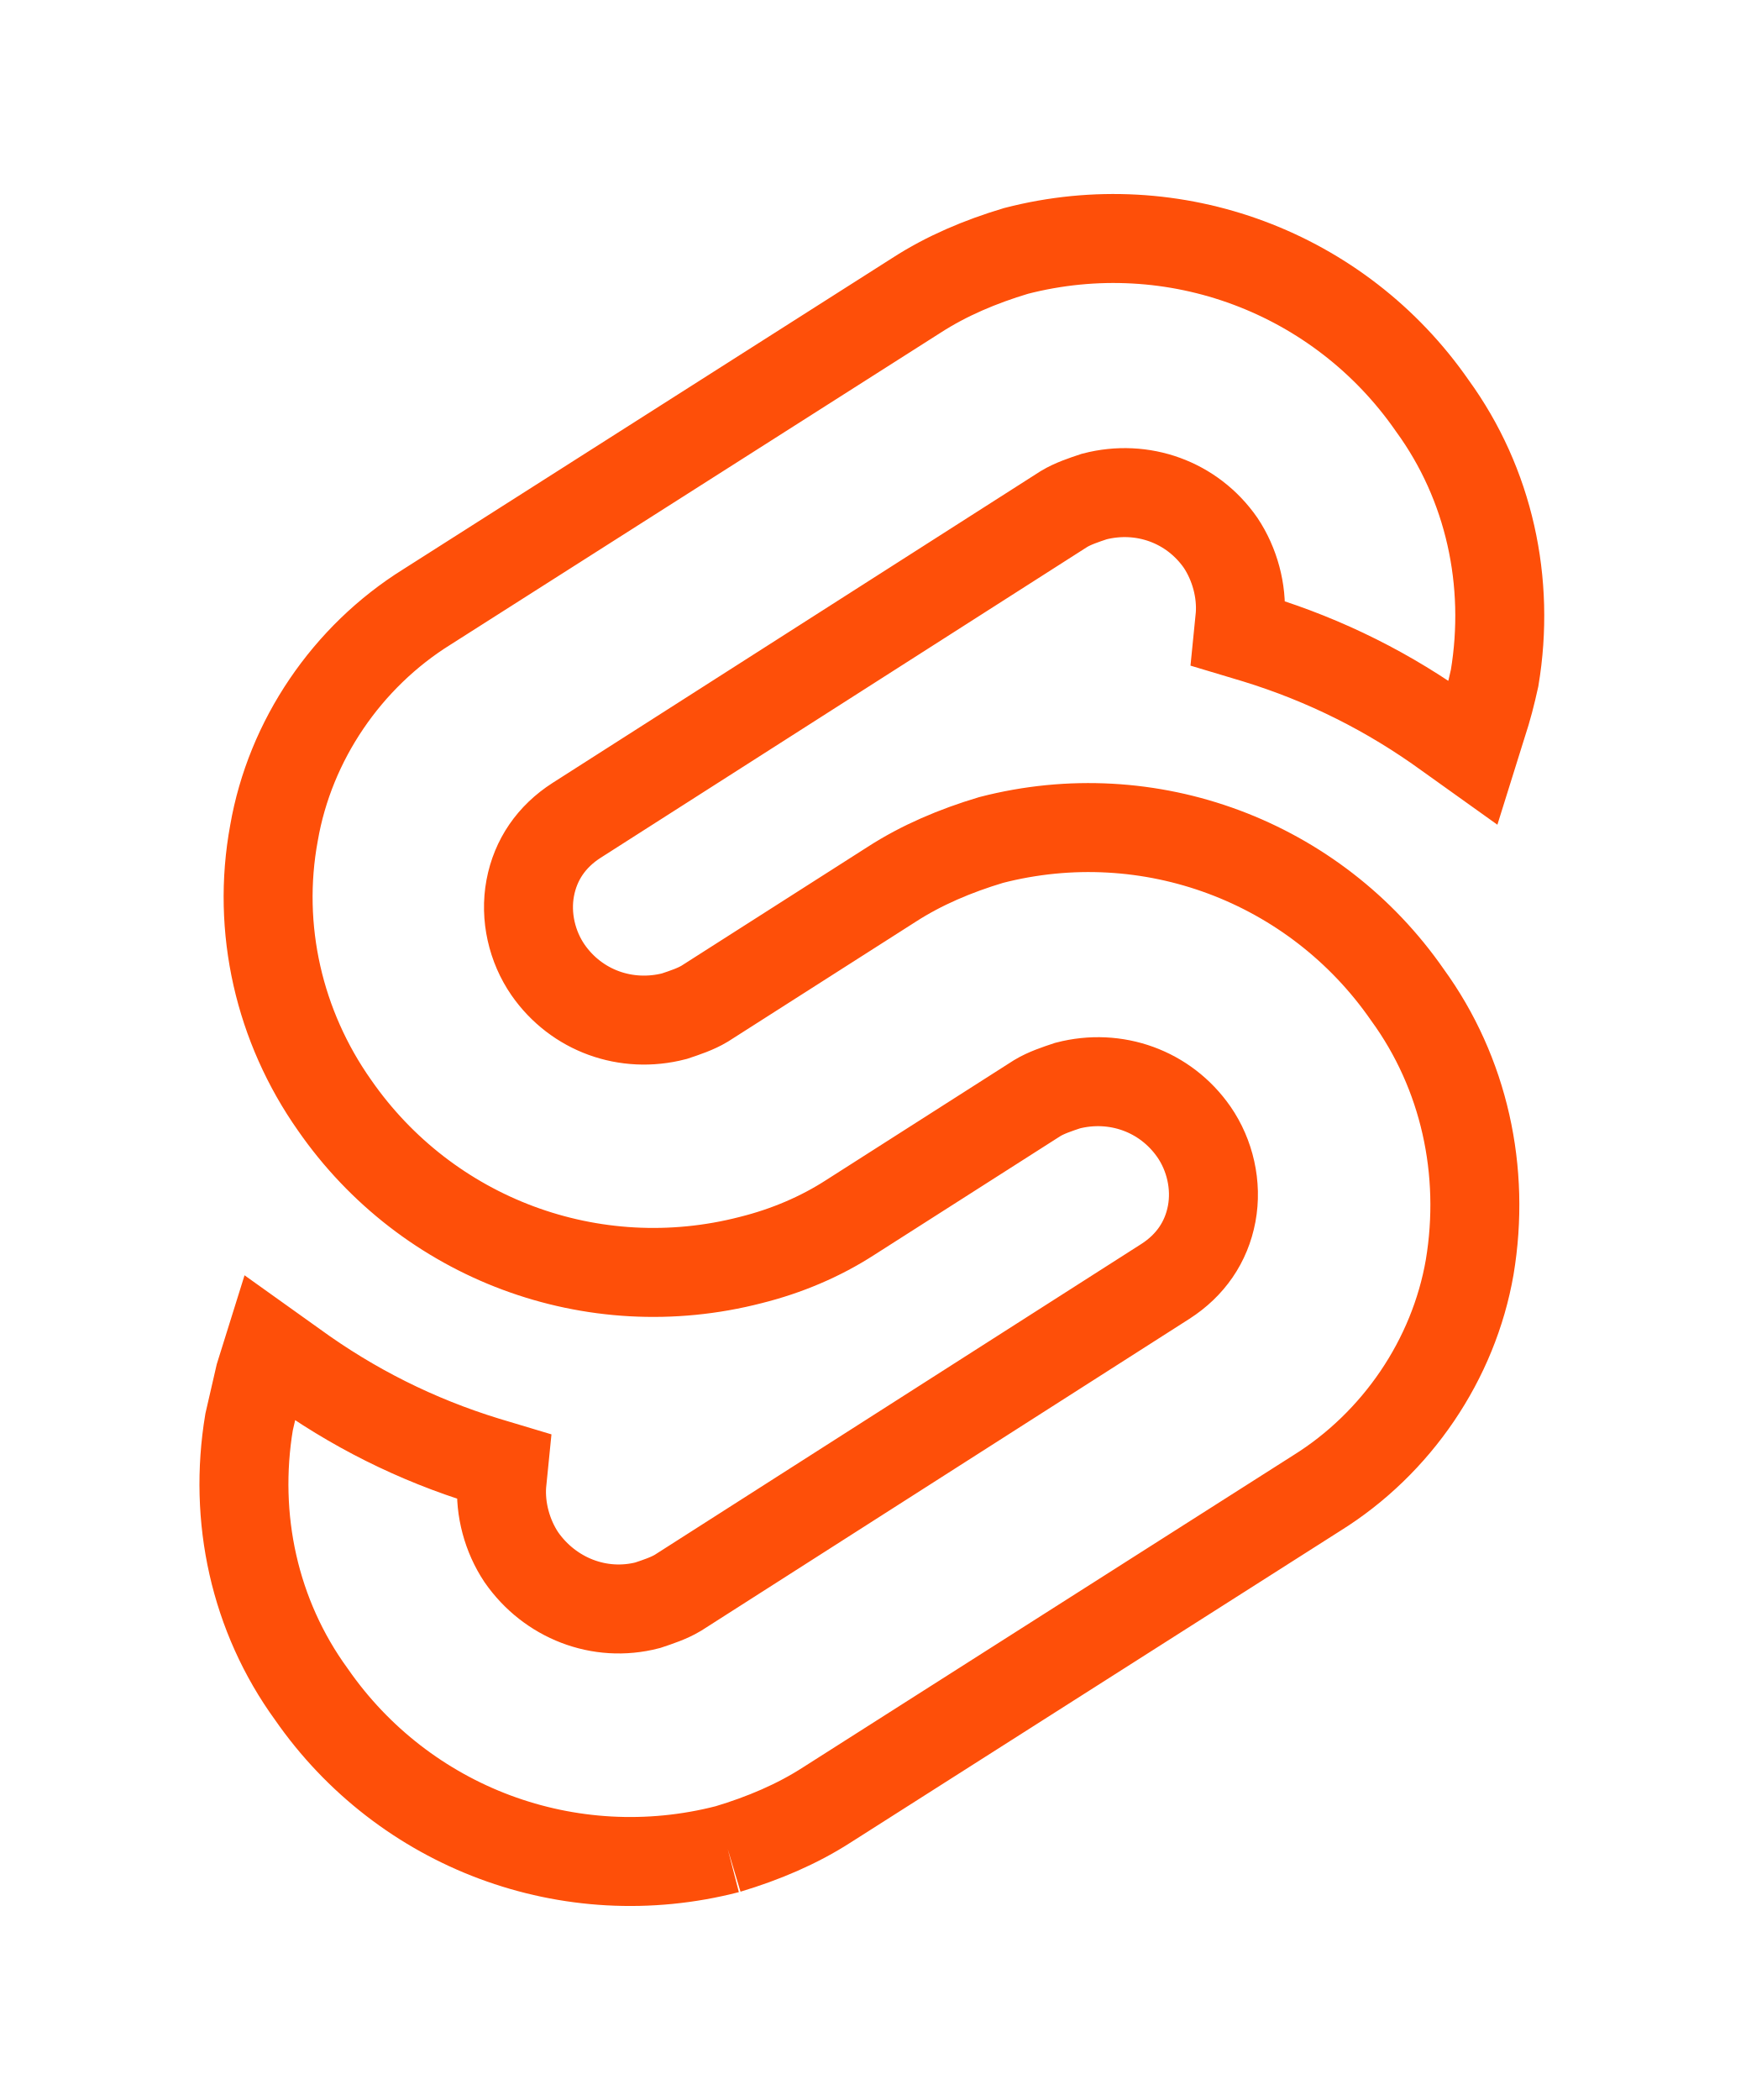
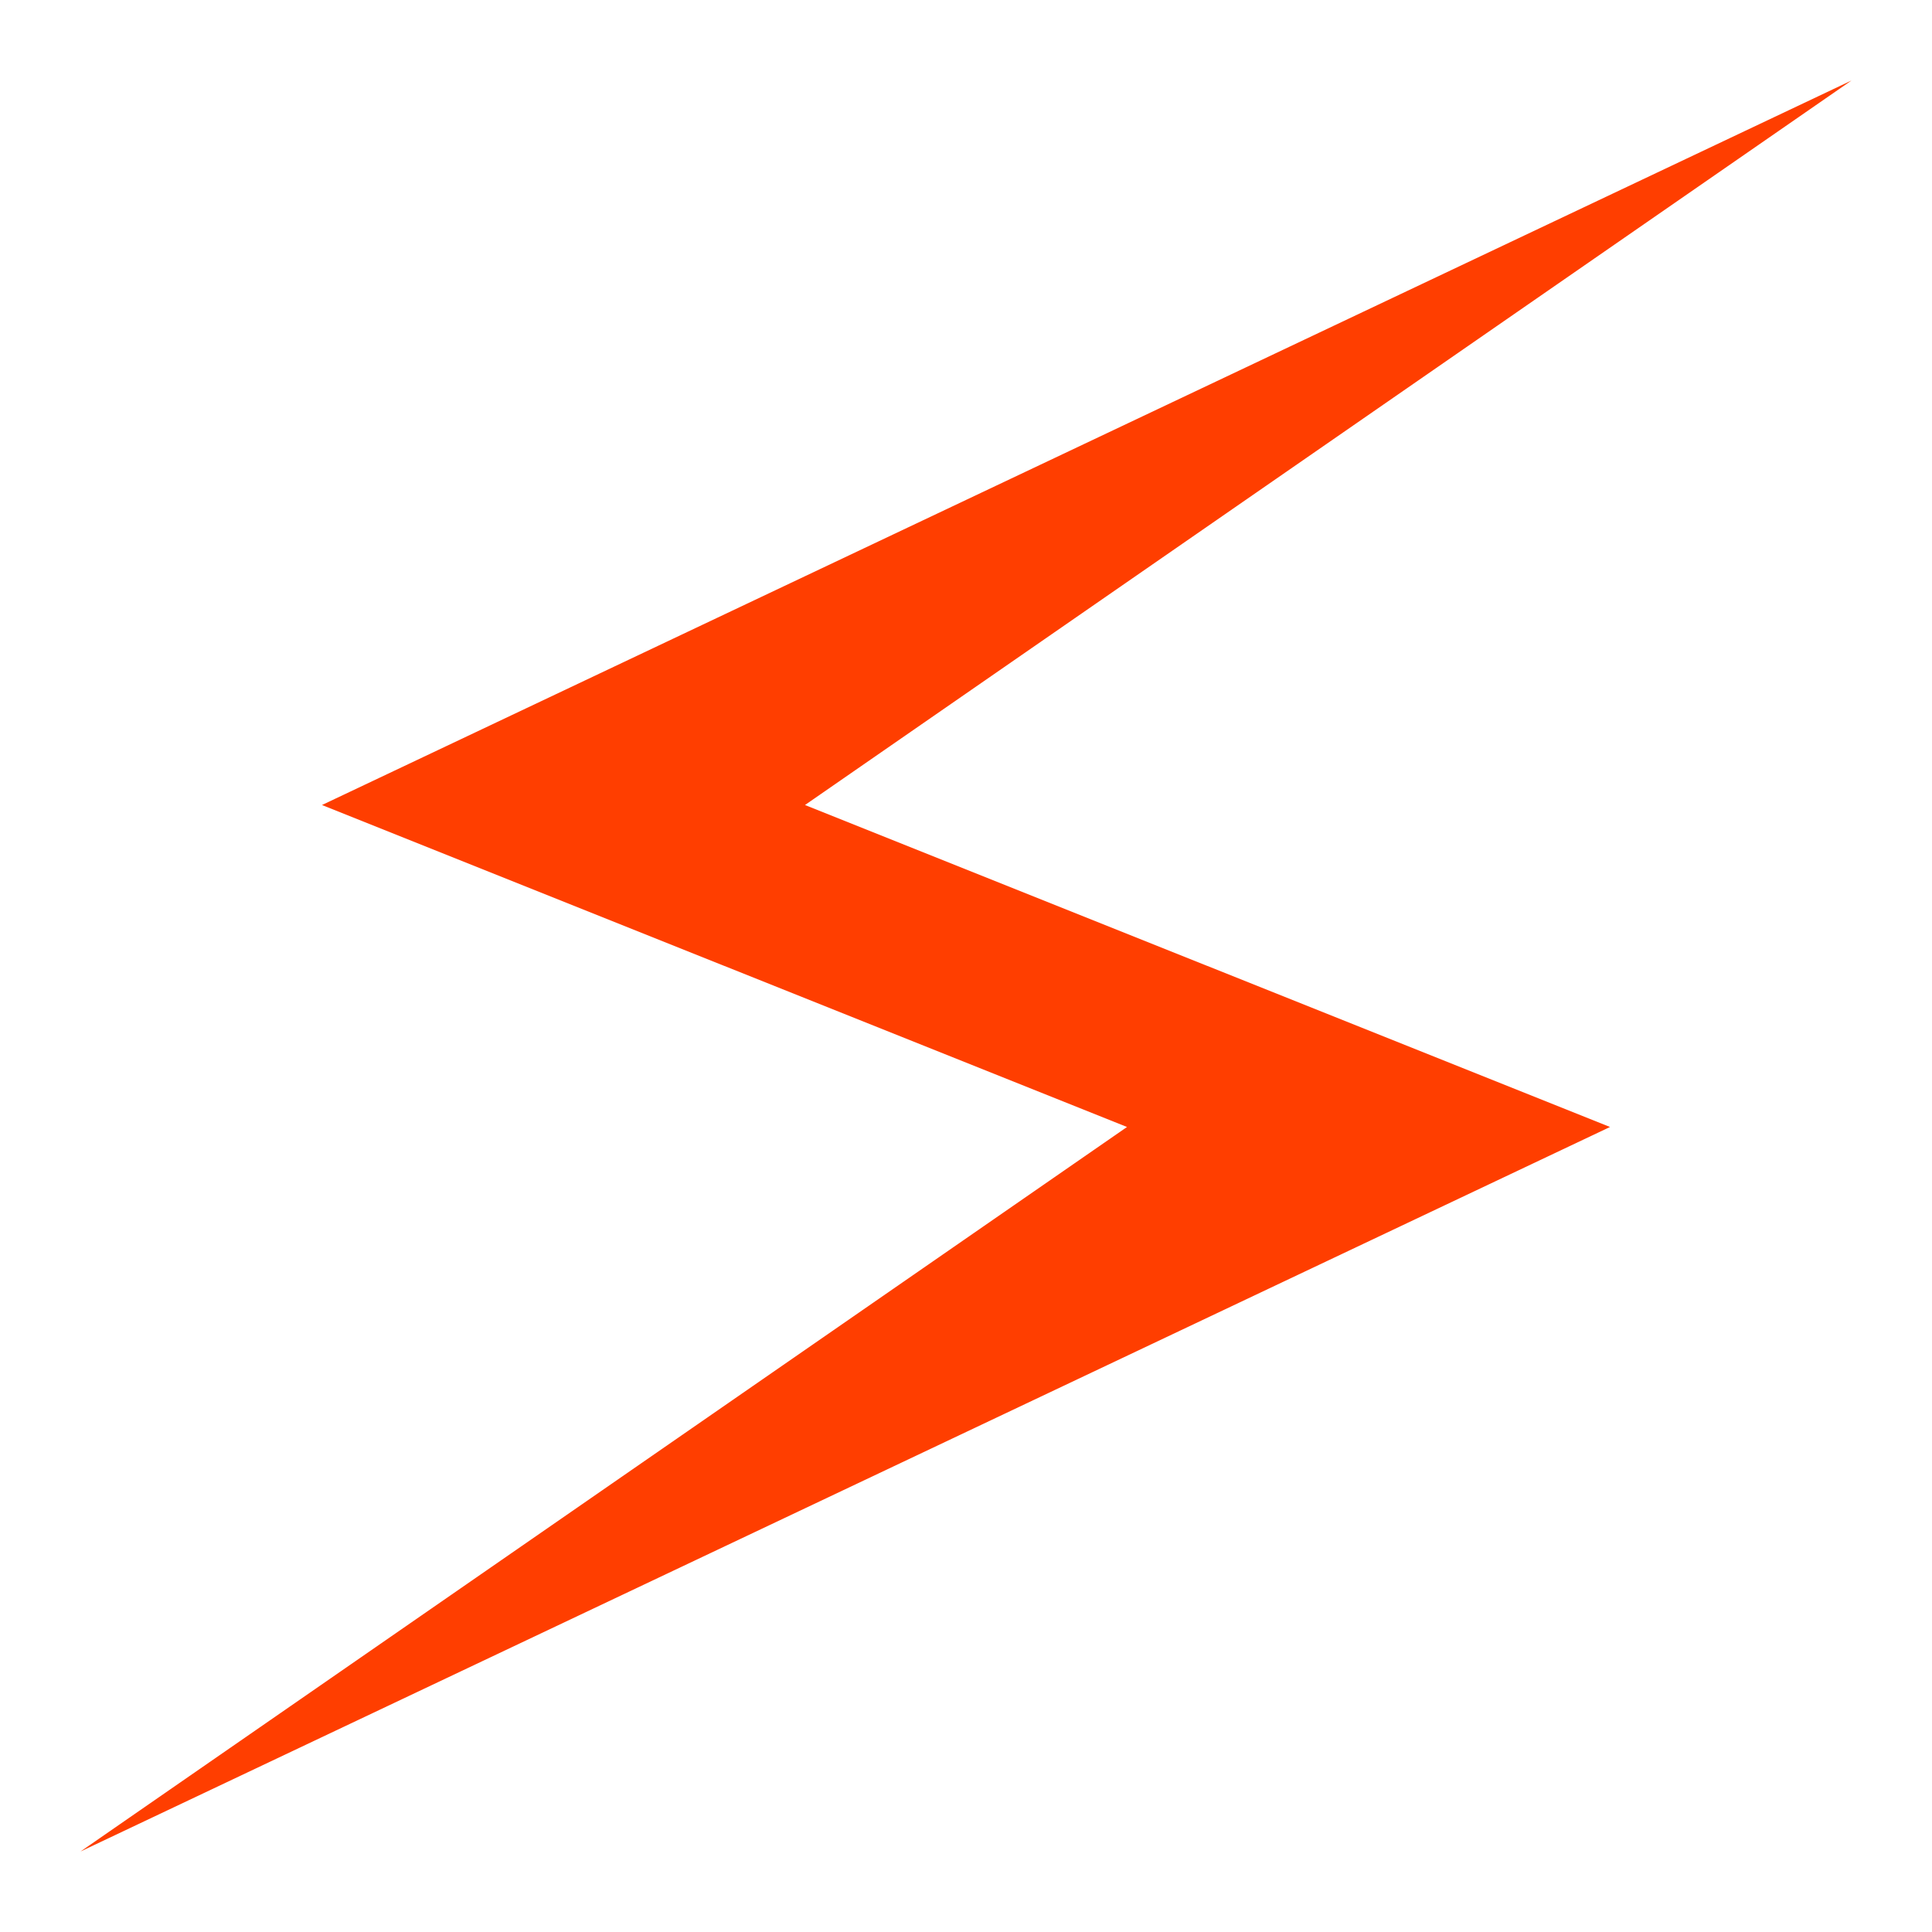
- <svg xmlns="http://www.w3.org/2000/svg" viewBox="0 0 98.1 118">
-   <style>#logo {fill: none;stroke: #fe4f09}</style>
-   <path id="logo" style="stroke-width: 5px" d="m40.9 103.9c-8.9 2.3-18.2-1.2-23.4-8.7-3.2-4.4-4.4-9.9-3.5-15.3.2-.9.4-1.7.6-2.6l.5-1.6 1.4 1c3.3 2.4 6.9 4.2 10.8 5.4l1 .3-.1 1c-.1 1.4.3 2.9 1.1 4.1 1.6 2.3 4.4 3.4 7.1 2.7.6-.2 1.2-.4 1.7-.7l27.4-17.5c1.4-.9 2.3-2.2 2.6-3.8s-.1-3.3-1-4.6c-1.6-2.3-4.4-3.3-7.1-2.6-.6.2-1.2.4-1.7.7l-10.5 6.7c-1.7 1.1-3.6 1.9-5.6 2.4-8.9 2.3-18.2-1.2-23.4-8.7-3.1-4.4-4.4-9.9-3.4-15.3.9-5.2 4.1-9.9 8.6-12.7l27.5-17.5c1.7-1.1 3.6-1.9 5.6-2.5 8.9-2.3 18.2 1.2 23.4 8.7 3.2 4.4 4.4 9.9 3.5 15.3-.2.9-.4 1.7-.7 2.6l-.5 1.6-1.4-1c-3.3-2.4-6.9-4.2-10.8-5.4l-1-.3.1-1c.1-1.4-.3-2.9-1.1-4.1-1.6-2.3-4.4-3.3-7.1-2.6-.6.2-1.2.4-1.7.7l-27.4 17.5c-1.4.9-2.3 2.2-2.6 3.8s.1 3.3 1 4.6c1.6 2.3 4.4 3.3 7.1 2.6.6-.2 1.2-.4 1.7-.7l10.5-6.7c1.7-1.1 3.6-1.9 5.6-2.5 8.9-2.3 18.2 1.2 23.4 8.7 3.2 4.4 4.4 9.9 3.5 15.3-.9 5.2-4.1 9.9-8.6 12.7l-27.5 17.5c-1.7 1.1-3.6 1.9-5.6 2.5" />
+ <svg xmlns="http://www.w3.org/2000/svg" viewBox="0 0 24 24">
+   <path id="svite-logo" style="fill: #ff3e00; stroke: none;" d="M 23,1 L 4,10 14,14 1,23 20,14 10,10 Z " />
</svg>
